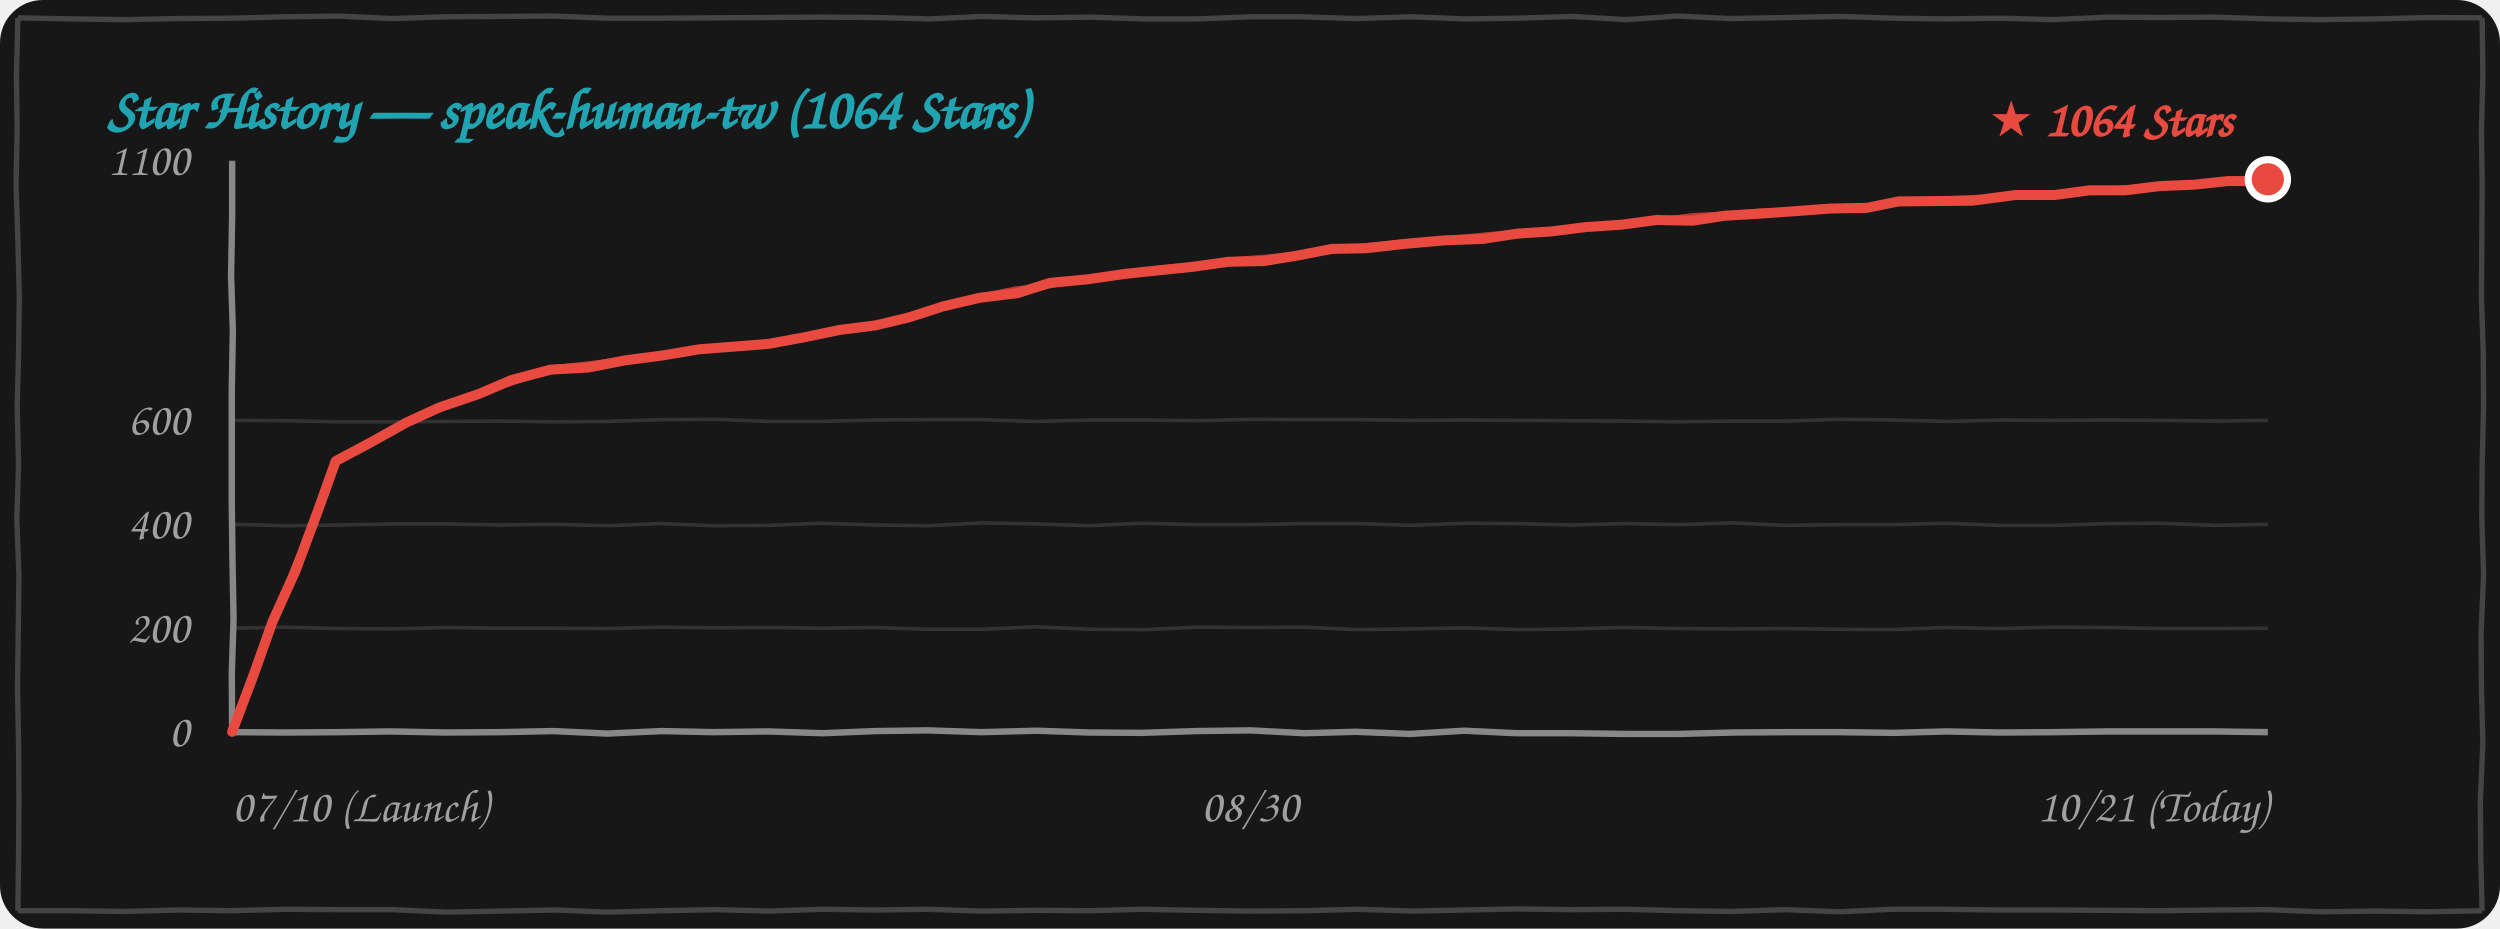
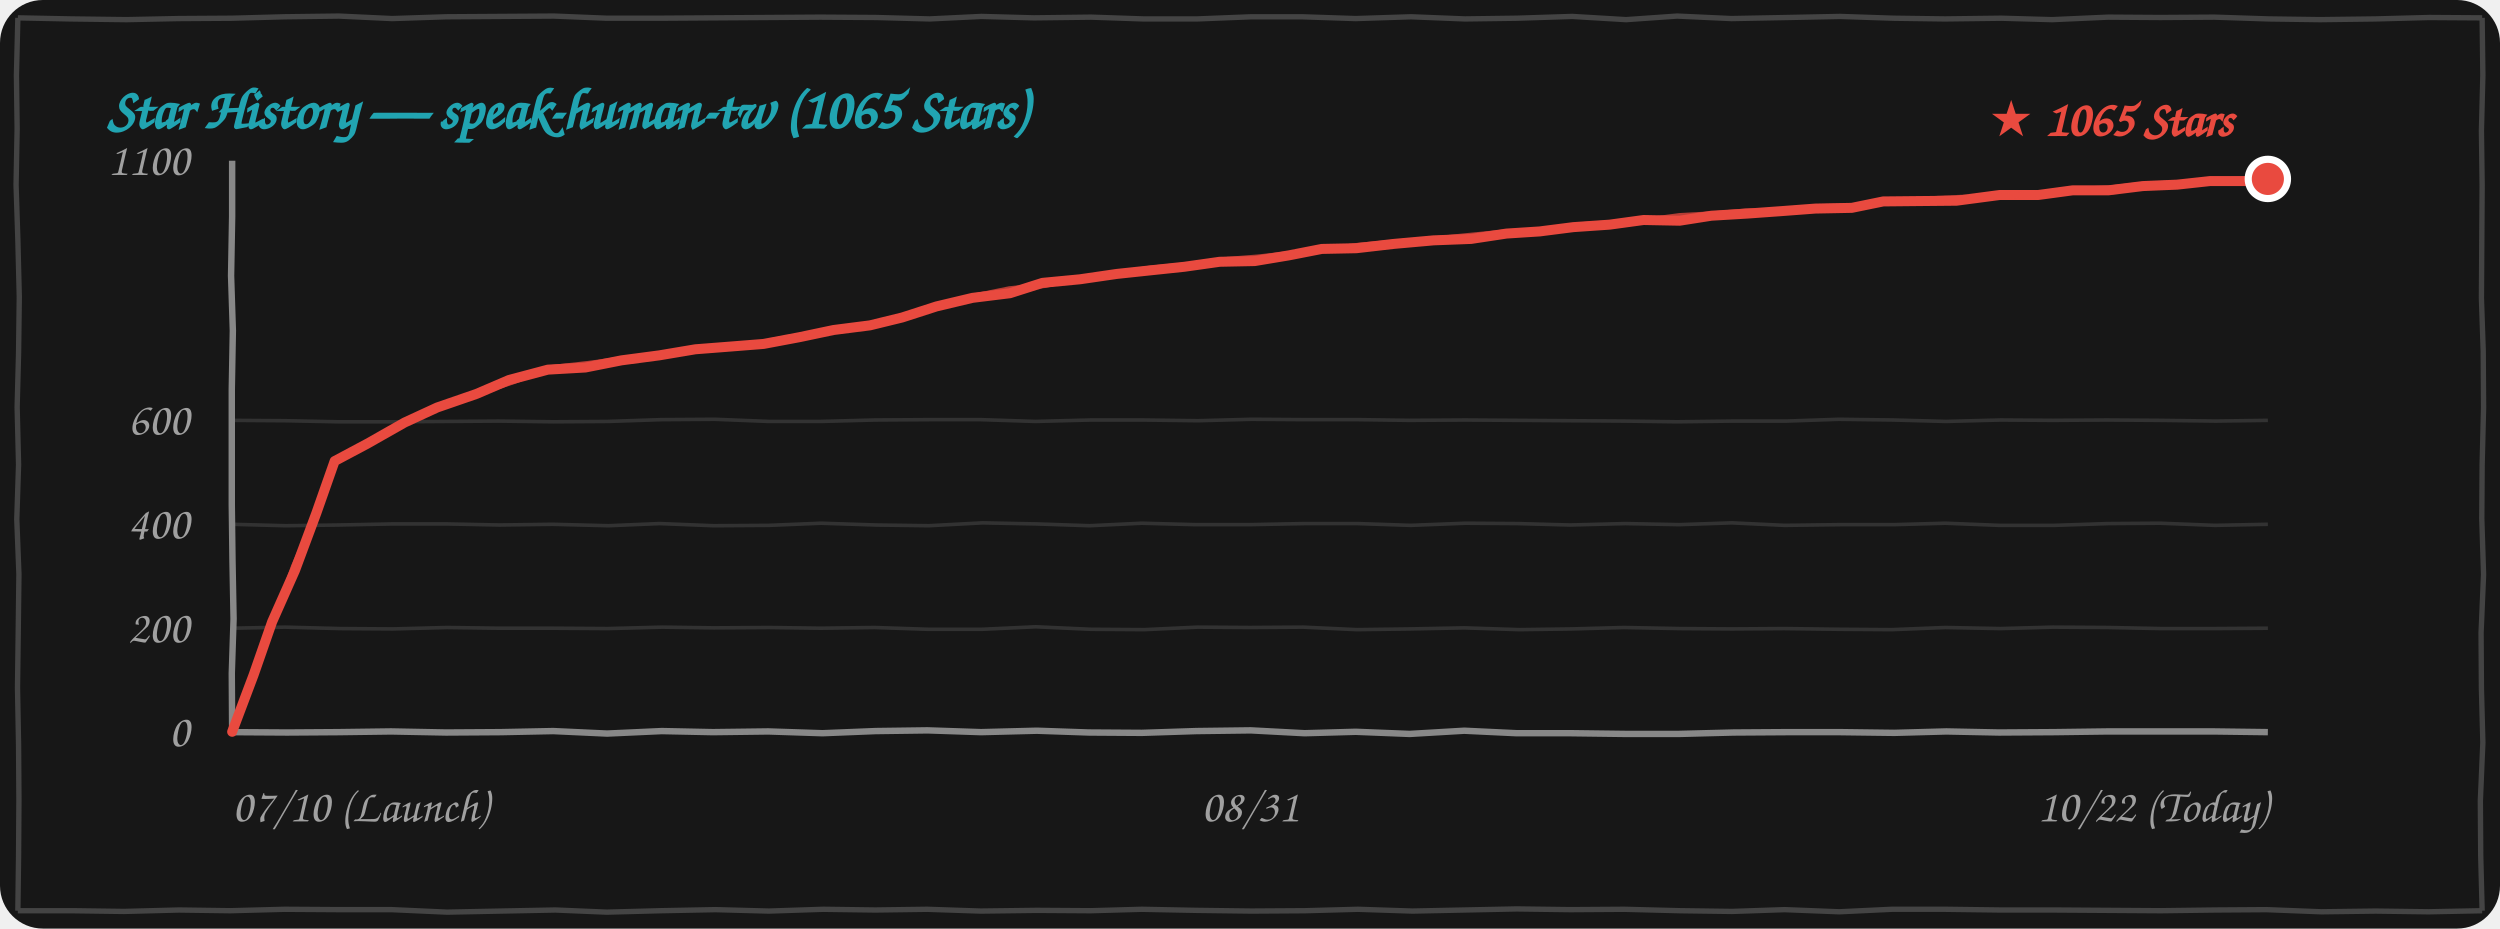
<svg xmlns="http://www.w3.org/2000/svg" width="100%" height="260" viewBox="0 0 700 260" fill="none">
  <style>
    .bg { fill: #171717; }
    .border-line { stroke: #444444; stroke-width: 1.5; fill: none; }
    .grid-line { stroke: rgba(255, 255, 255, 0.12); stroke-width: 1; fill: none; }
    .axis-line { stroke: #888888; stroke-width: 1.8; fill: none; }
    .text-font { font-family: "Comic Sans MS", "Chalkboard SE", "Comic Neue", "Caveat", cursive, sans-serif; }
    .text-muted { fill: #A0A0A0; font-size: 13px; }
    .text-title { fill: #21A4B1; font-size: 16px; font-weight: bold; }
    .text-tag { fill: #E94A3F; font-size: 14px; font-weight: bold; }
    .curve-main { stroke: #E94A3F; stroke-width: 2.8; fill: none; stroke-linecap: round; stroke-linejoin: round; }
    .curve-sub { stroke: #E94A3F; stroke-width: 1.5; opacity: 0.75; fill: none; stroke-linecap: round; stroke-linejoin: round; }

    @media (prefers-color-scheme: light) {
      .bg { fill: #FDFDFD; }
      .border-line { stroke: #222222; }
      .grid-line { stroke: rgba(0, 0, 0, 0.1); }
      .axis-line { stroke: #333333; }
      .text-muted { fill: #555555; }
    }
  </style>
  <rect width="700" height="260" rx="12" class="bg" />
  <path d="M 5.0,5.0 L 19.9,5.3 L 35.4,5.5 L 49.9,5.2 L 65.0,5.1 L 79.7,4.7 L 94.9,4.5 L 109.8,5.2 L 124.9,4.7 L 140.0,4.6 L 155.1,4.5 L 169.9,5.1 L 184.5,5.1 L 199.6,5.0 L 214.6,4.9 L 229.7,4.8 L 245.3,4.9 L 260.3,5.3 L 274.8,4.6 L 289.5,5.0 L 305.5,4.8 L 320.2,5.3 L 335.2,5.3 L 350.4,4.7 L 364.5,4.7 L 379.6,5.2 L 395.1,4.7 L 410.2,5.3 L 424.7,5.1 L 440.2,4.6 L 455.3,5.5 L 469.6,4.5 L 484.8,5.2 L 500.5,4.9 L 515.2,4.6 L 530.2,5.1 L 544.6,5.3 L 560.4,5.1 L 574.6,5.5 L 590.3,4.8 L 604.9,4.9 L 620.0,4.8 L 635.3,5.3 L 649.6,5.5 L 665.1,5.3 L 680.2,4.9 L 695.0,5.0 M 695.0,5.0 L 695.2,21.1 L 694.8,36.6 L 695.0,51.9 L 694.9,67.7 L 694.8,83.5 L 695.3,98.3 L 695.4,114.1 L 695.0,130.1 L 694.9,145.2 L 695.4,160.9 L 694.7,177.2 L 694.8,192.9 L 695.2,207.9 L 694.5,224.2 L 694.6,239.6 L 695.0,255.0 M 695.0,255.0 L 680.0,255.3 L 665.2,255.1 L 650.0,255.3 L 634.6,254.7 L 620.2,254.8 L 605.1,255.0 L 590.0,254.9 L 575.2,254.8 L 560.2,254.8 L 544.8,254.6 L 529.7,254.6 L 515.0,255.3 L 499.7,254.7 L 485.0,255.2 L 470.5,255.0 L 454.8,254.6 L 439.7,254.7 L 424.7,254.5 L 410.0,254.8 L 395.5,255.1 L 380.2,254.6 L 365.4,255.0 L 350.4,255.1 L 335.0,254.9 L 319.7,254.6 L 305.4,255.0 L 290.3,254.9 L 274.6,255.1 L 259.6,254.6 L 245.1,254.8 L 230.5,254.6 L 215.3,255.1 L 200.3,254.7 L 185.0,255.0 L 169.9,255.4 L 155.5,254.8 L 140.1,255.1 L 125.2,255.4 L 109.7,254.7 L 95.2,254.7 L 79.7,254.6 L 64.5,255.0 L 50.1,254.8 L 34.7,255.2 L 20.2,255.0 L 5.0,255.0 M 5.0,255.0 L 5.2,239.8 L 5.3,223.9 L 5.2,208.6 L 4.9,192.5 L 5.1,177.3 L 5.3,160.8 L 4.7,145.4 L 5.2,130.1 L 4.8,114.0 L 5.2,98.9 L 5.4,83.1 L 5.0,67.1 L 4.5,51.8 L 4.8,36.0 L 4.6,21.1 L 5.0,5.0" class="border-line" />
-   <text x="30" y="36" class="text-font text-title">Star History — speak-human-tw (1064 Stars)</text>
+   <text x="30" y="36" class="text-font text-title">Star History — speak-human-tw (1065 Stars)</text>
  <path d="M 65.0,175.9 L 79.8,175.6 L 95.3,176.0 L 110.0,176.1 L 125.2,175.7 L 139.7,175.9 L 154.9,175.9 L 170.2,176.0 L 185.4,175.6 L 199.9,175.8 L 215.3,175.7 L 229.8,175.9 L 244.9,175.7 L 259.8,176.2 L 275.0,176.2 L 290.0,175.5 L 305.4,176.2 L 320.4,176.3 L 335.3,175.6 L 350.0,175.7 L 364.9,175.6 L 379.9,176.3 L 394.8,176.1 L 410.0,175.8 L 425.4,176.3 L 440.0,176.1 L 454.7,175.7 L 470.4,176.0 L 485.0,176.1 L 499.6,176.0 L 515.0,176.2 L 529.7,176.3 L 544.7,175.7 L 560.1,176.0 L 574.8,175.6 L 590.3,175.7 L 605.1,176.0 L 619.9,176.0 L 635.0,175.9" class="grid-line" />
  <path d="M 65.0,146.8 L 80.0,147.2 L 94.8,147.0 L 109.8,146.7 L 125.1,146.7 L 139.9,147.0 L 154.7,146.8 L 170.4,147.2 L 184.7,146.6 L 199.8,147.2 L 215.3,147.1 L 229.9,146.5 L 245.3,147.0 L 260.1,147.2 L 275.1,146.4 L 290.3,146.7 L 305.1,147.2 L 319.7,146.5 L 334.7,146.9 L 349.8,146.9 L 365.2,146.6 L 380.1,146.6 L 395.0,147.1 L 410.3,146.5 L 424.9,146.6 L 439.6,147.0 L 455.1,146.6 L 470.2,146.9 L 484.9,146.4 L 499.7,147.1 L 515.3,146.9 L 530.3,146.9 L 544.7,146.5 L 559.8,147.1 L 575.2,147.1 L 590.3,146.6 L 604.8,146.5 L 620.2,147.1 L 635.0,146.8" class="grid-line" />
  <path d="M 65.0,117.7 L 79.9,117.8 L 94.7,118.1 L 110.3,118.1 L 125.2,118.0 L 139.6,117.9 L 154.9,118.1 L 170.2,118.0 L 185.2,117.5 L 200.2,117.4 L 215.3,118.0 L 229.8,118.0 L 245.0,117.6 L 260.2,117.5 L 274.6,117.5 L 289.9,118.0 L 305.4,117.6 L 320.1,117.6 L 335.4,117.8 L 350.4,117.4 L 365.4,117.5 L 380.4,117.5 L 394.7,117.7 L 410.2,117.6 L 425.1,117.7 L 439.9,117.8 L 454.8,117.9 L 469.6,118.1 L 485.0,117.9 L 500.2,117.9 L 514.9,117.4 L 530.1,117.6 L 544.9,118.0 L 560.2,117.6 L 574.8,117.7 L 589.9,117.6 L 604.7,117.7 L 620.4,117.9 L 635.0,117.7" class="grid-line" />
  <path d="M 65.0,205.0 L 80.4,205.1 L 94.8,205.0 L 109.5,204.8 L 124.9,205.1 L 140.2,205.0 L 154.9,204.7 L 170.0,205.4 L 185.3,204.7 L 199.6,205.0 L 215.1,204.8 L 230.3,205.3 L 245.2,204.7 L 259.7,204.5 L 274.7,205.0 L 290.3,204.6 L 304.9,205.1 L 319.7,205.2 L 335.0,204.7 L 350.2,204.5 L 365.3,205.3 L 379.6,204.9 L 394.7,205.5 L 410.0,204.6 L 424.7,205.3 L 440.0,205.3 L 455.2,205.5 L 470.1,205.5 L 485.4,205.1 L 500.2,205.0 L 515.3,205.0 L 530.4,205.2 L 545.0,204.8 L 559.7,205.1 L 575.3,205.0 L 590.1,204.8 L 604.6,204.8 L 619.8,204.8 L 635.0,205.0" class="axis-line" />
  <path d="M 65.0,45.0 L 65.0,60.6 L 64.7,77.2 L 65.2,92.6 L 64.9,109.0 L 64.9,124.7 L 64.9,141.4 L 65.1,157.2 L 65.4,173.3 L 64.9,188.5 L 65.0,205.0" class="axis-line" />
  <text x="53" y="209.0" class="text-font text-muted" text-anchor="end">0</text>
  <text x="53" y="179.9" class="text-font text-muted" text-anchor="end">200</text>
  <text x="53" y="150.8" class="text-font text-muted" text-anchor="end">400</text>
  <text x="53" y="121.7" class="text-font text-muted" text-anchor="end">600</text>
  <text x="53" y="49.0" class="text-font text-muted" text-anchor="end">1100</text>
  <text x="65" y="230" class="text-font text-muted" text-anchor="start">07/10 (Launch)</text>
-   <text x="350" y="230" class="text-font text-muted" text-anchor="middle">08/30</text>
-   <text x="635" y="230" class="text-font text-muted" text-anchor="end">10/21 (Today)</text>
-   <path d="M 65.0,204.9 L 71.0,189.0 L 76.3,174.1 L 82.8,159.7 L 88.8,143.6 L 94.0,129.1 M 94.0,129.1 L 103.2,124.2 L 113.8,118.3 L 123.0,114.1 M 123.0,114.1 L 134.1,110.3 L 143.2,106.4 L 154.2,103.5 M 154.2,103.5 L 164.8,102.9 L 175.0,100.9 L 185.7,99.5 M 185.7,99.5 L 195.8,97.8 L 204.9,97.1 L 215.1,96.3 M 215.1,96.3 L 225.4,94.4 L 235.0,92.4 L 245.2,91.1 M 245.2,91.1 L 254.4,88.9 L 264.0,85.8 L 274.2,83.4 M 274.2,83.4 L 284.8,82.1 L 294.0,79.2 L 304.6,78.2 M 304.6,78.2 L 314.9,76.7 L 324.4,75.7 L 334.0,74.7 M 334.0,74.7 L 344.0,73.3 L 353.9,73.1 L 363.6,71.5 M 363.6,71.5 L 372.9,69.7 L 382.7,69.5 L 393.1,68.3 M 393.1,68.3 L 404.5,67.3 L 415.1,66.9 L 425.0,65.4 M 425.0,65.4 L 434.4,64.8 L 443.9,63.6 L 454.2,62.9 M 454.2,62.9 L 463.8,61.6 L 474.0,61.8 L 483.0,60.4 M 483.0,60.4 L 493.2,59.8 L 503.0,59.1 L 512.4,58.4 M 512.4,58.4 L 522.7,58.2 L 531.6,56.4 L 541.6,56.3 M 541.6,56.3 L 552.2,56.2 L 564.4,54.6 L 575.3,54.6 M 575.3,54.6 L 585.0,53.3 L 595.0,53.3 L 604.8,52.1 M 604.8,52.1 L 614.5,51.7 L 623.8,50.7 L 634.2,50.7 M 634.2,50.7 L 633.8,50.7 L 634.3,51.0 L 635.0,50.2" class="curve-main" />
-   <path d="M 65.5,204.4 L 71.2,188.7 L 76.8,174.0 L 82.4,158.6 L 88.9,143.8 L 94.5,128.6 M 94.5,128.6 L 104.5,123.8 L 113.6,118.2 L 123.5,113.6 M 123.5,113.6 L 134.2,110.2 L 144.6,106.8 L 154.7,103.0 M 154.7,103.0 L 165.6,101.8 L 176.1,100.4 L 186.2,99.0 M 186.2,99.0 L 195.6,97.7 L 205.4,96.7 L 215.6,95.8 M 215.6,95.8 L 225.4,94.6 L 235.8,92.5 L 245.7,90.6 M 245.7,90.6 L 255.9,88.2 L 265.1,85.7 L 274.7,82.9 M 274.7,82.9 L 284.6,80.9 L 294.6,79.9 L 305.1,77.7 M 305.1,77.7 L 315.3,76.5 L 324.4,75.1 L 334.5,74.2 M 334.5,74.2 L 344.3,72.8 L 354.8,72.0 L 364.1,71.0 M 364.1,71.0 L 374.3,69.8 L 383.3,68.7 L 393.6,67.8 M 393.6,67.8 L 403.7,67.0 L 415.1,65.9 L 425.5,64.9 M 425.5,64.9 L 435.2,64.5 L 445.4,63.0 L 454.7,62.4 M 454.7,62.4 L 464.1,61.7 L 474.0,60.4 L 483.5,59.9 M 483.5,59.9 L 492.8,59.1 L 502.6,59.0 L 512.9,57.9 M 512.9,57.9 L 523.0,57.7 L 531.9,56.5 L 542.1,55.8 M 542.1,55.8 L 553.3,55.3 L 564.3,55.1 L 575.8,54.1 M 575.8,54.1 L 585.3,53.1 L 596.0,52.6 L 605.3,51.6 M 605.3,51.6 L 614.9,51.2 L 624.6,50.4 L 634.7,50.2 M 634.7,50.2 L 635.3,49.6 L 634.9,50.1 L 635.5,49.7" class="curve-sub" />
-   <circle cx="635.0" cy="50.2" r="5.5" fill="#E94A3F" stroke="#FFFFFF" stroke-width="2" />
-   <text x="625.0" y="38.2" class="text-font text-tag" text-anchor="end">★ 1064 Stars</text>
+   <text x="350" y="230" class="text-font text-muted" text-anchor="middle">08/31</text>
+   <text x="635" y="230" class="text-font text-muted" text-anchor="end">10/22 (Today)</text>
+   <path d="M 65.0,204.9 L 71.0,189.0 L 76.2,174.1 L 82.6,159.7 L 88.6,143.6 L 93.7,129.1 M 93.7,129.1 L 102.9,124.2 L 113.3,118.3 L 122.4,114.1 M 122.4,114.1 L 133.4,110.3 L 142.5,106.4 L 153.4,103.5 M 153.4,103.5 L 163.9,102.9 L 174.0,100.9 L 184.6,99.5 M 184.6,99.5 L 194.7,97.8 L 203.7,97.1 L 213.8,96.3 M 213.8,96.3 L 223.9,94.4 L 233.4,92.4 L 243.6,91.1 M 243.6,91.1 L 252.6,88.9 L 262.2,85.8 L 272.3,83.4 M 272.3,83.4 L 282.8,82.1 L 291.9,79.2 L 302.4,78.2 M 302.4,78.2 L 312.7,76.7 L 322.1,75.7 L 331.6,74.7 M 331.6,74.7 L 341.5,73.3 L 351.3,73.1 L 360.9,71.5 M 360.9,71.5 L 370.1,69.7 L 379.8,69.5 L 390.2,68.3 M 390.2,68.3 L 401.4,67.3 L 411.9,66.9 L 421.8,65.4 M 421.8,65.4 L 431.1,64.8 L 440.5,63.6 L 450.7,62.9 M 450.7,62.9 L 460.2,61.6 L 470.3,61.8 L 479.2,60.4 M 479.2,60.4 L 489.3,59.8 L 499.0,59.1 L 508.3,58.4 M 508.3,58.4 L 518.5,58.2 L 527.3,56.4 L 537.3,56.3 M 537.3,56.3 L 547.8,56.2 L 559.9,54.6 L 570.7,54.6 M 570.7,54.6 L 580.3,53.3 L 590.3,53.3 L 600.0,52.1 M 600.0,52.1 L 609.6,51.7 L 618.8,50.7 L 629.0,50.7 M 629.0,50.7 L 630.4,50.7 L 632.6,50.9 L 635.0,50.1" class="curve-main" />
+   <path d="M 65.5,204.4 L 71.2,188.7 L 76.7,174.0 L 82.2,158.6 L 88.7,143.8 L 94.2,128.6 M 94.2,128.6 L 104.1,123.8 L 113.2,118.2 L 122.9,113.6 M 122.9,113.6 L 133.6,110.2 L 143.9,106.8 L 153.9,103.0 M 153.9,103.0 L 164.7,101.8 L 175.1,100.4 L 185.1,99.0 M 185.1,99.0 L 194.4,97.7 L 204.1,96.7 L 214.3,95.8 M 214.3,95.8 L 224.0,94.6 L 234.3,92.5 L 244.1,90.6 M 244.1,90.6 L 254.2,88.2 L 263.3,85.7 L 272.8,82.9 M 272.8,82.9 L 282.6,80.9 L 292.5,79.9 L 302.9,77.7 M 302.9,77.7 L 313.1,76.5 L 322.1,75.1 L 332.1,74.2 M 332.1,74.2 L 341.8,72.8 L 352.2,72.0 L 361.4,71.0 M 361.4,71.0 L 371.5,69.8 L 380.5,68.7 L 390.7,67.8 M 390.7,67.8 L 400.7,67.0 L 411.9,65.9 L 422.3,64.9 M 422.3,64.9 L 431.9,64.5 L 441.9,63.0 L 451.2,62.4 M 451.2,62.4 L 460.5,61.7 L 470.3,60.4 L 479.7,59.9 M 479.7,59.9 L 488.9,59.1 L 498.6,59.0 L 508.8,57.9 M 508.8,57.9 L 518.9,57.7 L 527.7,56.5 L 537.8,55.8 M 537.8,55.8 L 548.9,55.3 L 559.8,55.1 L 571.2,54.1 M 571.2,54.1 L 580.6,53.1 L 591.2,52.6 L 600.5,51.6 M 600.5,51.6 L 610.0,51.2 L 619.6,50.4 L 629.5,50.2 M 629.5,50.2 L 631.9,49.5 L 633.2,50.0 L 635.5,49.6" class="curve-sub" />
+   <circle cx="635.0" cy="50.1" r="5.5" fill="#E94A3F" stroke="#FFFFFF" stroke-width="2" />
+   <text x="625.0" y="38.1" class="text-font text-tag" text-anchor="end">★ 1065 Stars</text>
</svg>
